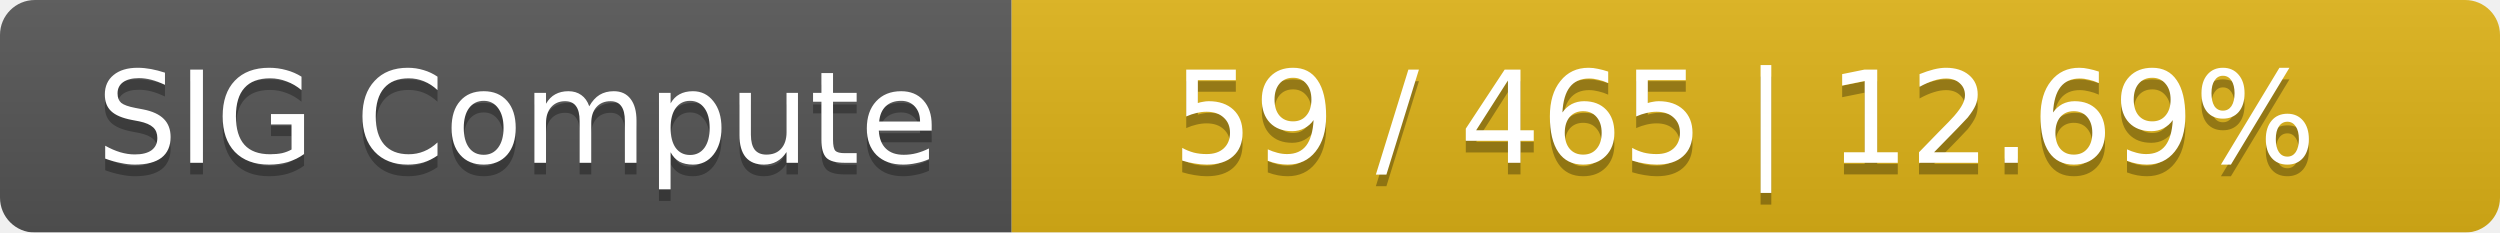
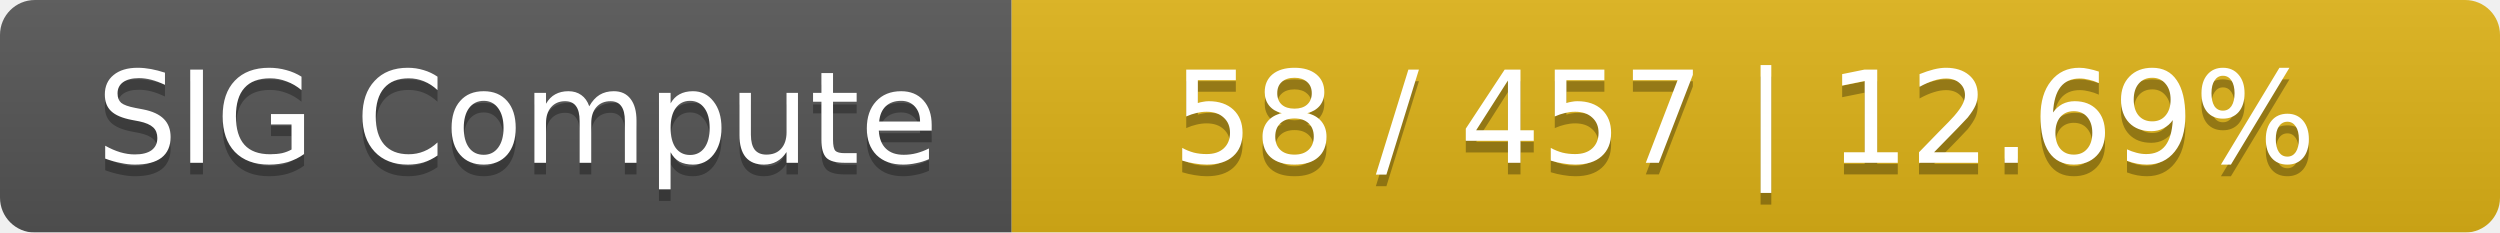
<svg xmlns="http://www.w3.org/2000/svg" width="215" height="20">
  <linearGradient id="smooth" x2="0" y2="100%">
    <stop offset="0" stop-color="#bbb" stop-opacity=".1" />
    <stop offset="1" stop-opacity=".1" />
  </linearGradient>
  <mask id="round">
    <rect width="215" height="20" rx="3" fill="#fff" />
  </mask>
  <g mask="url(#round)">
    <rect width="87" height="20" fill="#555" />
    <rect x="87" width="128" height="20" fill="#dfb317" />
    <rect width="215" height="20" fill="url(#smooth)" />
  </g>
  <g fill="#fff" text-anchor="middle" font-family="DejaVu Sans,Verdana,Geneva,sans-serif" font-size="11">
    <text x="44.5" y="15" fill="#010101" fill-opacity=".3">SIG Compute</text>
    <text x="44.5" y="14">SIG Compute</text>
-     <text x="150" y="15" fill="#010101" fill-opacity=".3">59 / 465    |    12.69%</text>
-     <text x="150" y="14">59 / 465    |    12.69%</text>
+     <text x="150" y="15" fill="#010101" fill-opacity=".3">58 / 457    |    12.69%</text>
+     <text x="150" y="14">58 / 457    |    12.69%</text>
  </g>
</svg>
